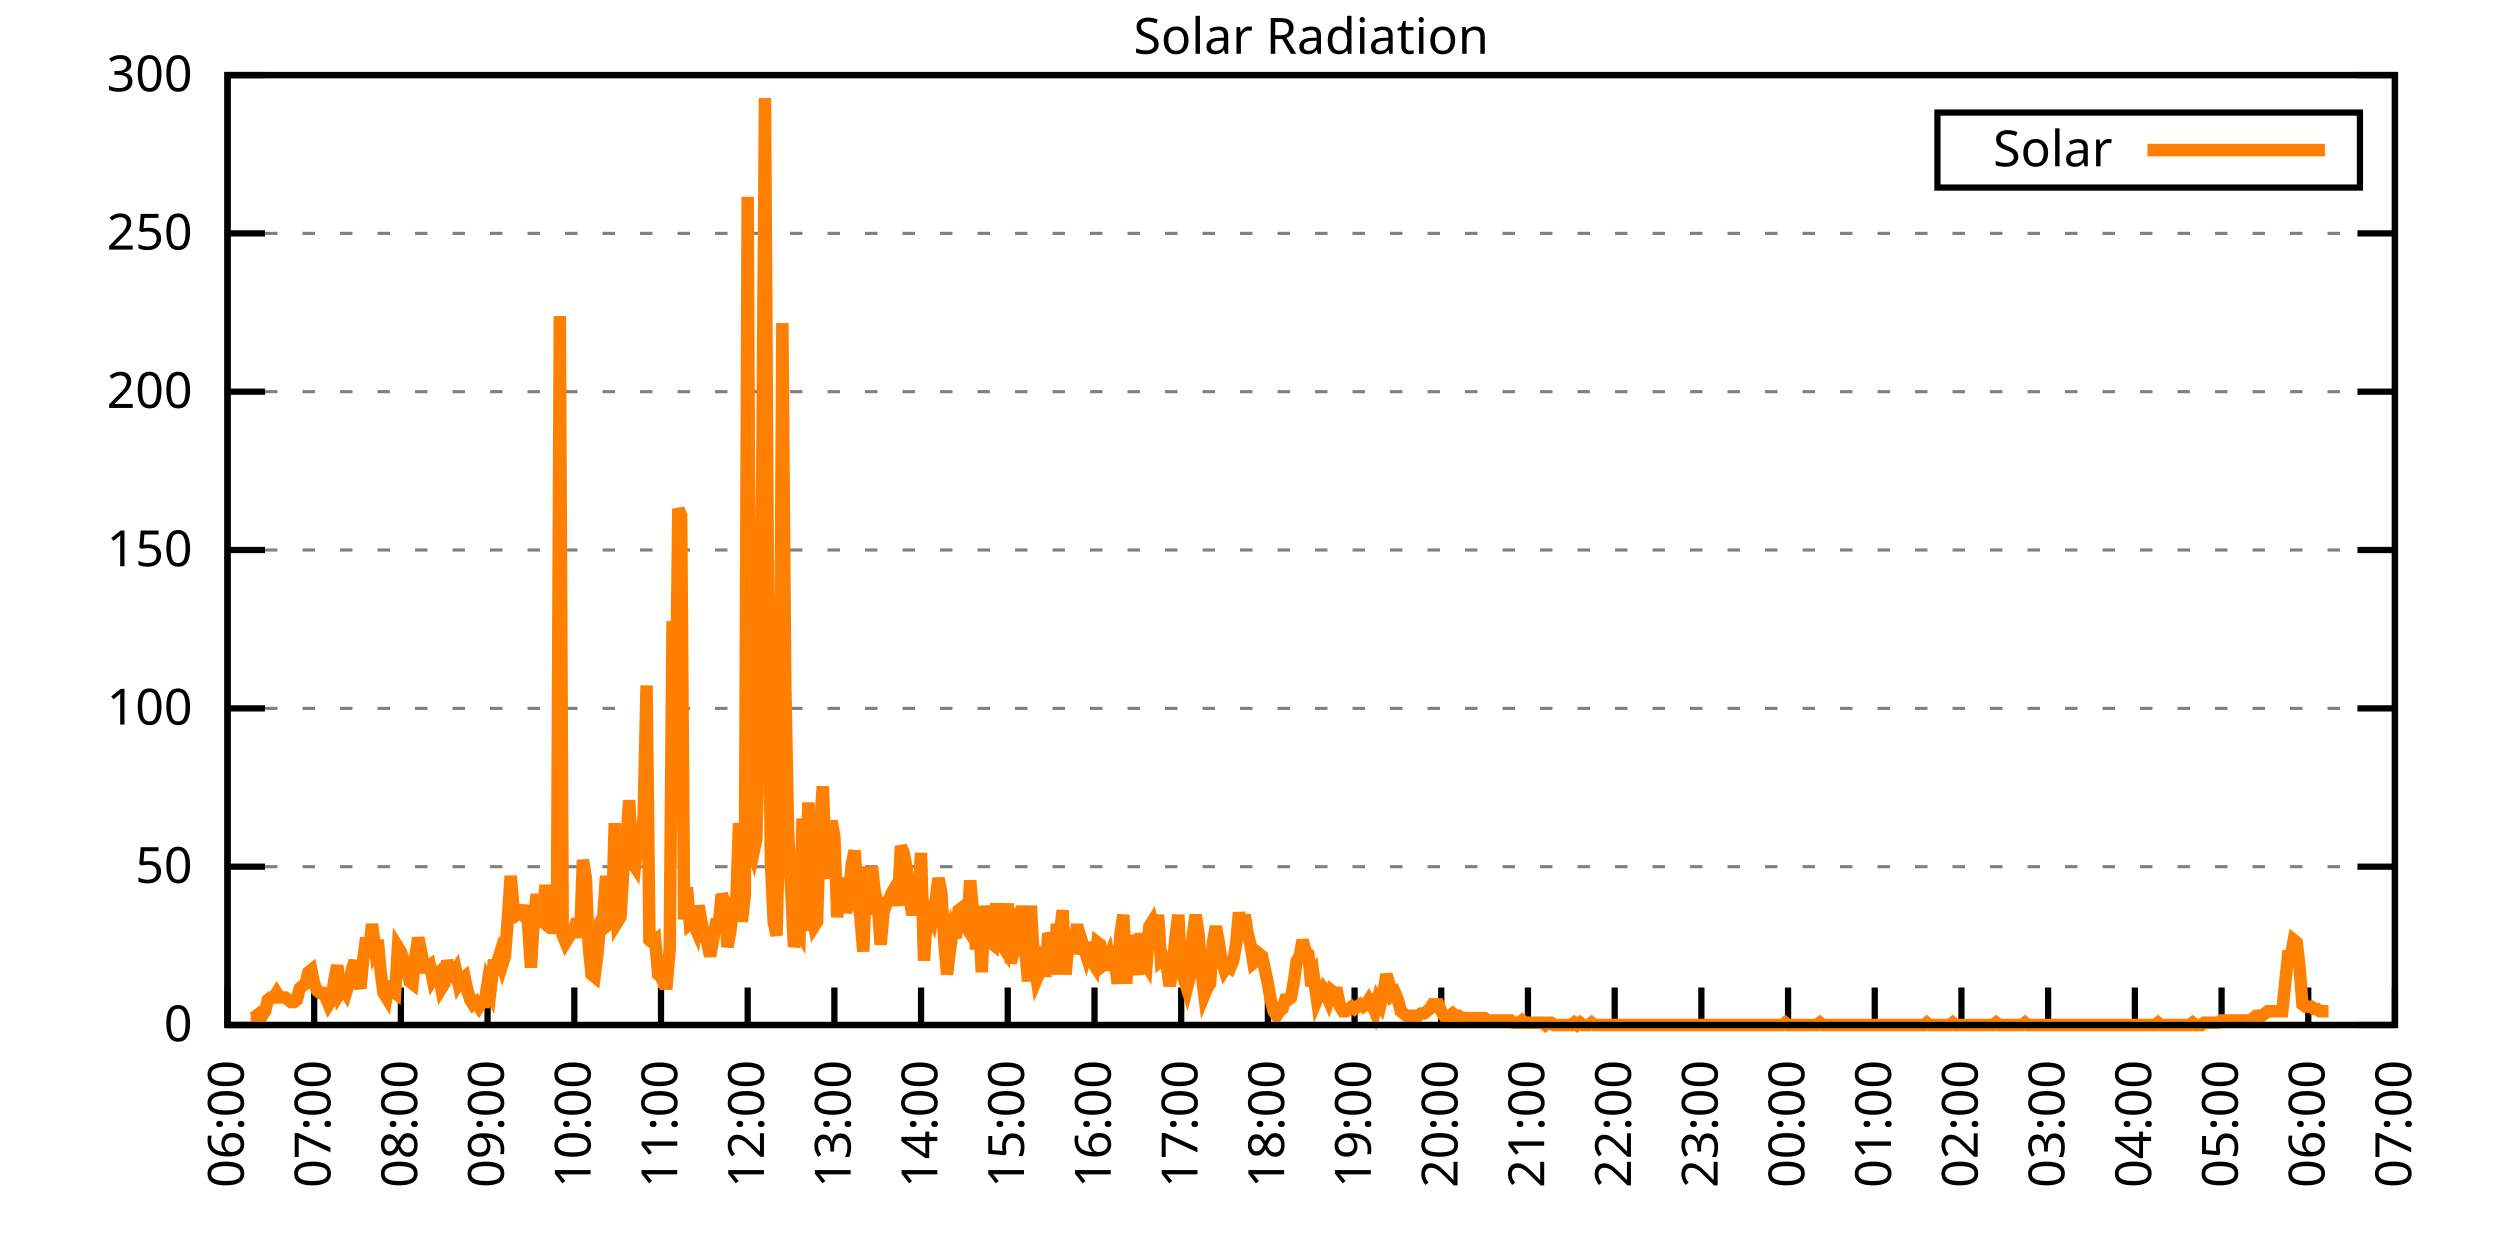
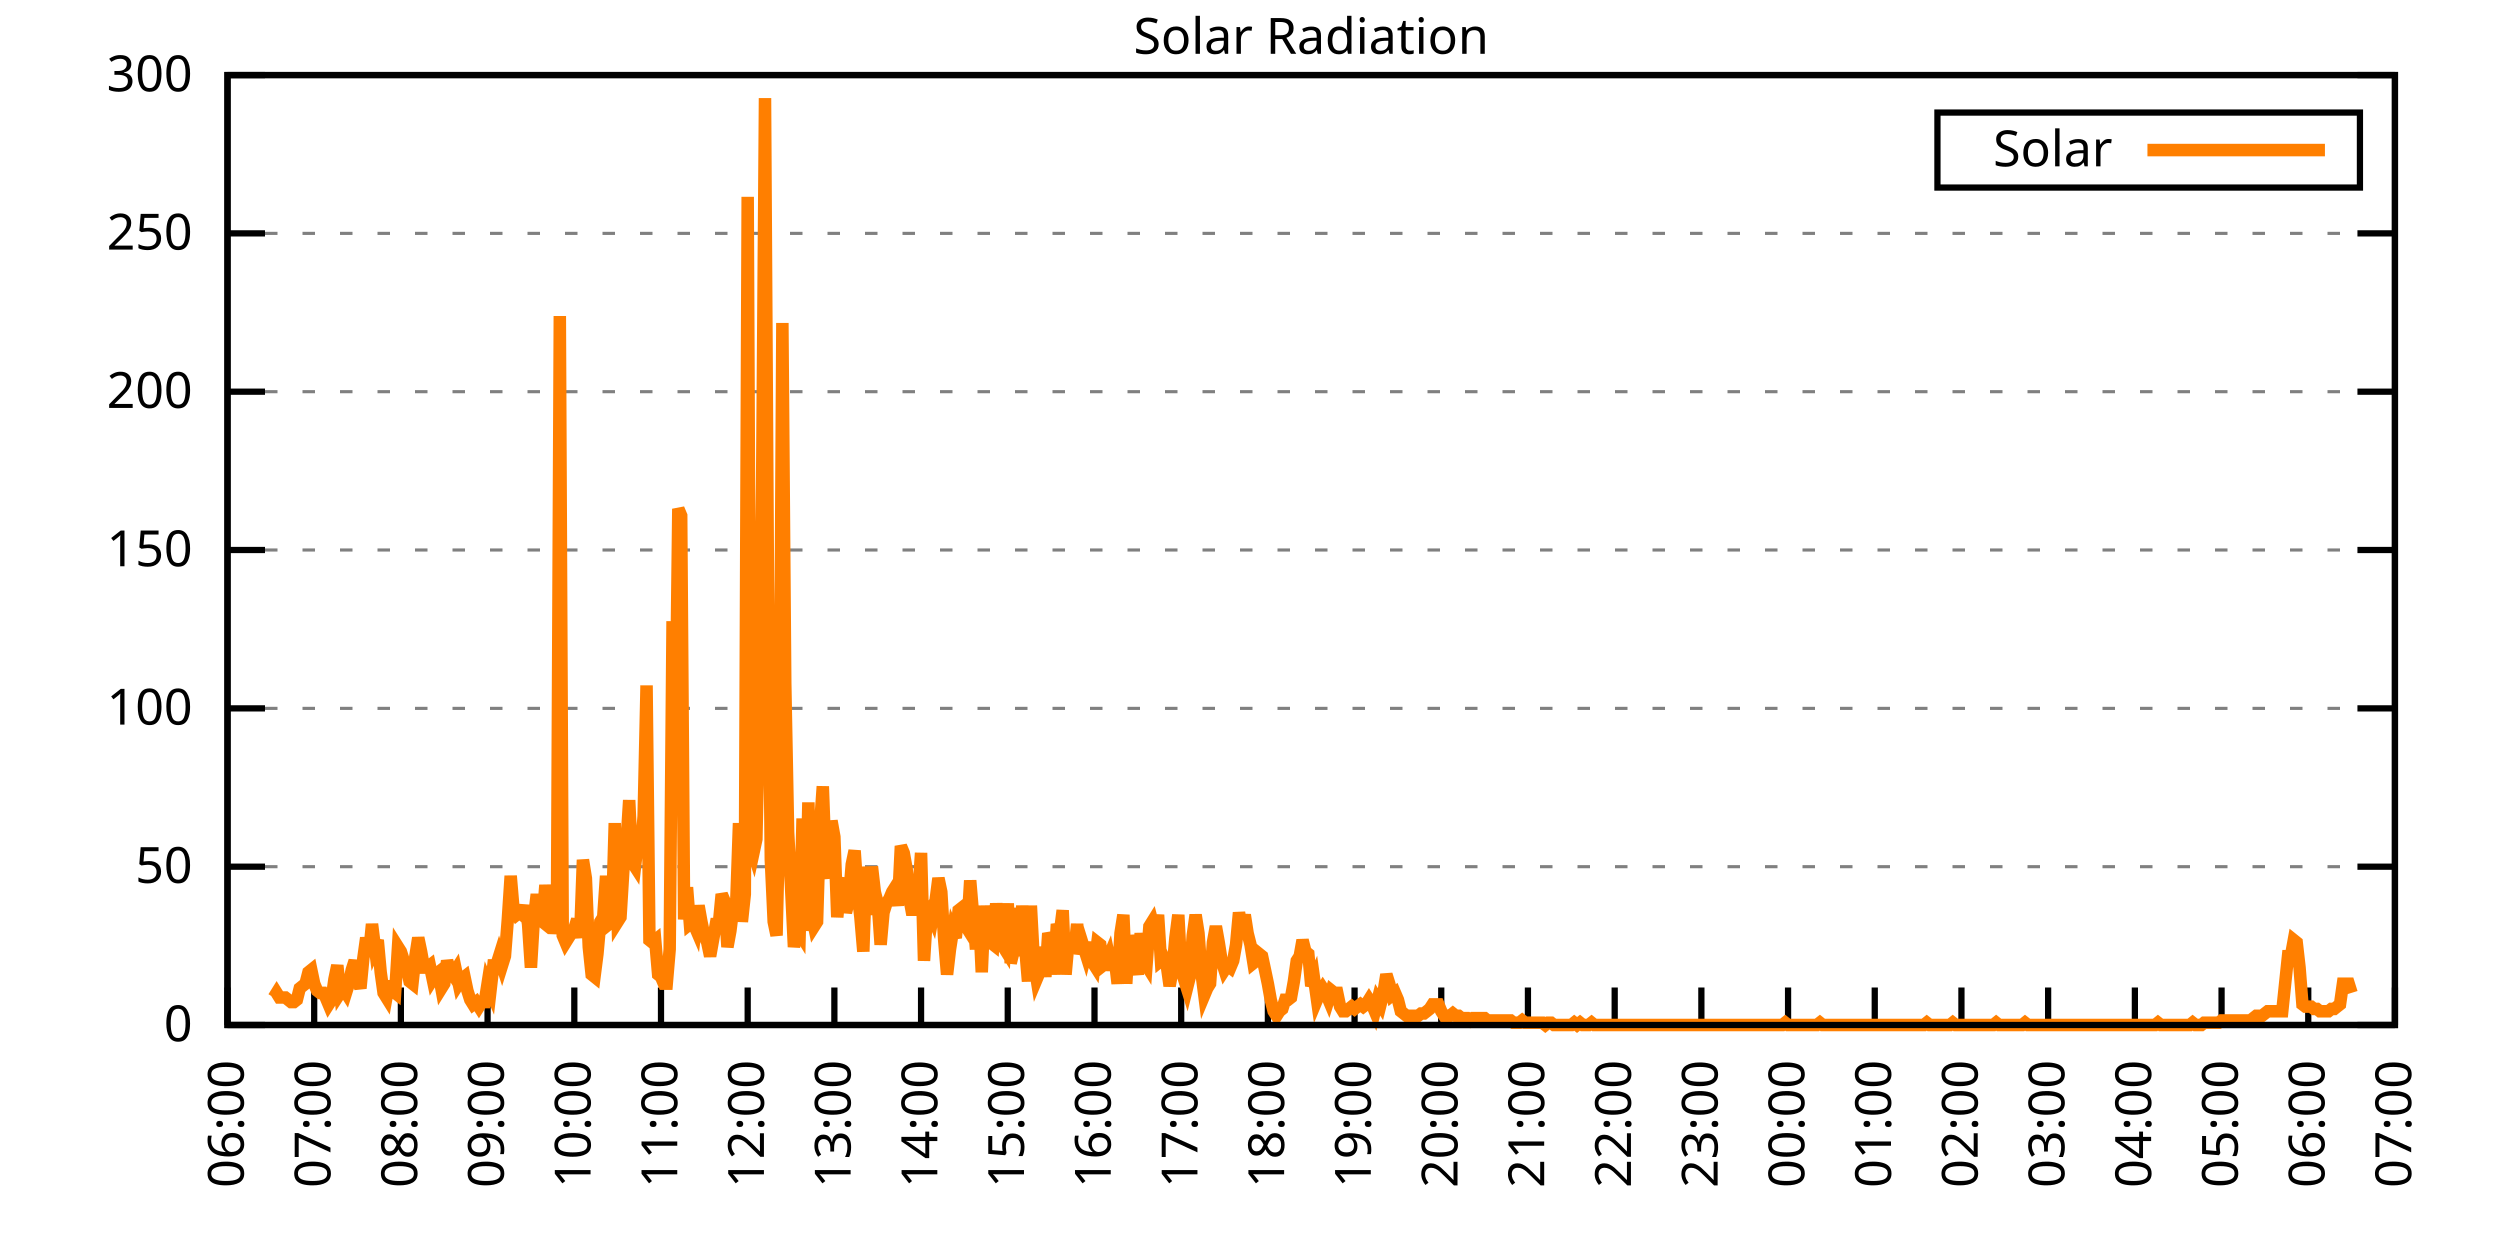
<svg xmlns="http://www.w3.org/2000/svg" xmlns:xlink="http://www.w3.org/1999/xlink" width="400" height="200" viewBox="0 0 400 200">
  <g id="gnuplot_canvas">
    <rect x="0" y="0" width="400" height="200" fill="none" />
    <defs>
      <circle id="gpDot" r="0.5" stroke-width="0.5" stroke="currentColor" />
      <path id="gpPt0" stroke-width="0.333" stroke="currentColor" d="M-1,0 h2 M0,-1 v2" />
      <path id="gpPt1" stroke-width="0.333" stroke="currentColor" d="M-1,-1 L1,1 M1,-1 L-1,1" />
      <path id="gpPt2" stroke-width="0.333" stroke="currentColor" d="M-1,0 L1,0 M0,-1 L0,1 M-1,-1 L1,1 M-1,1 L1,-1" />
      <rect id="gpPt3" stroke-width="0.333" stroke="currentColor" x="-1" y="-1" width="2" height="2" />
      <rect id="gpPt4" stroke-width="0.333" stroke="currentColor" fill="currentColor" x="-1" y="-1" width="2" height="2" />
      <circle id="gpPt5" stroke-width="0.333" stroke="currentColor" cx="0" cy="0" r="1" />
      <use xlink:href="#gpPt5" id="gpPt6" fill="currentColor" stroke="none" />
      <path id="gpPt7" stroke-width="0.333" stroke="currentColor" d="M0,-1.33 L-1.33,0.67 L1.33,0.67 z" />
      <use xlink:href="#gpPt7" id="gpPt8" fill="currentColor" stroke="none" />
      <use xlink:href="#gpPt7" id="gpPt9" stroke="currentColor" transform="rotate(180)" />
      <use xlink:href="#gpPt9" id="gpPt10" fill="currentColor" stroke="none" />
      <use xlink:href="#gpPt3" id="gpPt11" stroke="currentColor" transform="rotate(45)" />
      <use xlink:href="#gpPt11" id="gpPt12" fill="currentColor" stroke="none" />
      <path id="gpPt13" stroke-width="0.333" stroke="currentColor" d="M0,1.330 L1.265,0.411 L0.782,-1.067 L-0.782,-1.076 L-1.265,0.411 z" />
      <use xlink:href="#gpPt13" id="gpPt14" fill="currentColor" stroke="none" />
      <filter id="textbox" filterUnits="objectBoundingBox" x="0" y="0" height="1" width="1">
        <feFlood flood-color="white" flood-opacity="1" result="bgnd" />
        <feComposite in="SourceGraphic" in2="bgnd" operator="atop" />
      </filter>
      <filter id="greybox" filterUnits="objectBoundingBox" x="0" y="0" height="1" width="1">
        <feFlood flood-color="lightgrey" flood-opacity="1" result="grey" />
        <feComposite in="SourceGraphic" in2="grey" operator="atop" />
      </filter>
    </defs>
    <g fill="none" color="white" stroke="currentColor" stroke-width="1.00" stroke-linecap="butt" stroke-linejoin="miter">
</g>
    <g fill="none" color="black" stroke="currentColor" stroke-width="1.00" stroke-linecap="butt" stroke-linejoin="miter">
      <g stroke="none" shape-rendering="crispEdges">
        <polygon fill="rgb(255, 255, 255)" points="36.40,164.00 383.18,164.00 383.18,12.02 36.40,12.02 " />
      </g>
    </g>
    <g fill="none" color="black" stroke="currentColor" stroke-width="1.00" stroke-linecap="butt" stroke-linejoin="miter">
</g>
    <g fill="none" color="black" stroke="black" stroke-width="0.50" stroke-linecap="butt" stroke-linejoin="miter">
</g>
    <g fill="none" color="gray" stroke="currentColor" stroke-width="0.50" stroke-linecap="butt" stroke-linejoin="miter">
      <path stroke="gray" stroke-dasharray="2,4" class="gridline" d="M36.40,164.00 L383.19,164.00  " />
    </g>
    <g fill="none" color="gray" stroke="gray" stroke-width="1.00" stroke-linecap="butt" stroke-linejoin="miter">
</g>
    <g fill="none" color="black" stroke="currentColor" stroke-width="1.00" stroke-linecap="butt" stroke-linejoin="miter">
      <path stroke="black" d="M36.40,164.00 L42.40,164.00 M383.19,164.00 L377.19,164.00  " />
      <g transform="translate(30.80,166.60)" stroke="none" fill="black" font-family="Sans" font-size="8.00" text-anchor="end">
        <text>
          <tspan font-family="Sans"> 0</tspan>
        </text>
      </g>
    </g>
    <g fill="none" color="black" stroke="currentColor" stroke-width="1.00" stroke-linecap="butt" stroke-linejoin="miter">
</g>
    <g fill="none" color="black" stroke="black" stroke-width="0.50" stroke-linecap="butt" stroke-linejoin="miter">
</g>
    <g fill="none" color="gray" stroke="currentColor" stroke-width="0.50" stroke-linecap="butt" stroke-linejoin="miter">
      <path stroke="gray" stroke-dasharray="2,4" class="gridline" d="M36.40,138.67 L383.19,138.67  " />
    </g>
    <g fill="none" color="gray" stroke="gray" stroke-width="1.00" stroke-linecap="butt" stroke-linejoin="miter">
</g>
    <g fill="none" color="black" stroke="currentColor" stroke-width="1.00" stroke-linecap="butt" stroke-linejoin="miter">
      <path stroke="black" d="M36.40,138.67 L42.40,138.67 M383.19,138.67 L377.19,138.67  " />
      <g transform="translate(30.80,141.27)" stroke="none" fill="black" font-family="Sans" font-size="8.00" text-anchor="end">
        <text>
          <tspan font-family="Sans"> 50</tspan>
        </text>
      </g>
    </g>
    <g fill="none" color="black" stroke="currentColor" stroke-width="1.00" stroke-linecap="butt" stroke-linejoin="miter">
</g>
    <g fill="none" color="black" stroke="black" stroke-width="0.50" stroke-linecap="butt" stroke-linejoin="miter">
</g>
    <g fill="none" color="gray" stroke="currentColor" stroke-width="0.50" stroke-linecap="butt" stroke-linejoin="miter">
      <path stroke="gray" stroke-dasharray="2,4" class="gridline" d="M36.40,113.34 L383.19,113.34  " />
    </g>
    <g fill="none" color="gray" stroke="gray" stroke-width="1.00" stroke-linecap="butt" stroke-linejoin="miter">
</g>
    <g fill="none" color="black" stroke="currentColor" stroke-width="1.00" stroke-linecap="butt" stroke-linejoin="miter">
      <path stroke="black" d="M36.40,113.34 L42.40,113.34 M383.19,113.34 L377.19,113.34  " />
      <g transform="translate(30.80,115.94)" stroke="none" fill="black" font-family="Sans" font-size="8.00" text-anchor="end">
        <text>
          <tspan font-family="Sans"> 100</tspan>
        </text>
      </g>
    </g>
    <g fill="none" color="black" stroke="currentColor" stroke-width="1.00" stroke-linecap="butt" stroke-linejoin="miter">
</g>
    <g fill="none" color="black" stroke="black" stroke-width="0.50" stroke-linecap="butt" stroke-linejoin="miter">
</g>
    <g fill="none" color="gray" stroke="currentColor" stroke-width="0.50" stroke-linecap="butt" stroke-linejoin="miter">
      <path stroke="gray" stroke-dasharray="2,4" class="gridline" d="M36.40,88.00 L383.19,88.00  " />
    </g>
    <g fill="none" color="gray" stroke="gray" stroke-width="1.00" stroke-linecap="butt" stroke-linejoin="miter">
</g>
    <g fill="none" color="black" stroke="currentColor" stroke-width="1.00" stroke-linecap="butt" stroke-linejoin="miter">
      <path stroke="black" d="M36.40,88.00 L42.40,88.00 M383.19,88.00 L377.19,88.00  " />
      <g transform="translate(30.80,90.60)" stroke="none" fill="black" font-family="Sans" font-size="8.00" text-anchor="end">
        <text>
          <tspan font-family="Sans"> 150</tspan>
        </text>
      </g>
    </g>
    <g fill="none" color="black" stroke="currentColor" stroke-width="1.00" stroke-linecap="butt" stroke-linejoin="miter">
</g>
    <g fill="none" color="black" stroke="black" stroke-width="0.50" stroke-linecap="butt" stroke-linejoin="miter">
</g>
    <g fill="none" color="gray" stroke="currentColor" stroke-width="0.50" stroke-linecap="butt" stroke-linejoin="miter">
      <path stroke="gray" stroke-dasharray="2,4" class="gridline" d="M36.40,62.67 L383.19,62.67  " />
    </g>
    <g fill="none" color="gray" stroke="gray" stroke-width="1.00" stroke-linecap="butt" stroke-linejoin="miter">
</g>
    <g fill="none" color="black" stroke="currentColor" stroke-width="1.00" stroke-linecap="butt" stroke-linejoin="miter">
      <path stroke="black" d="M36.40,62.67 L42.40,62.67 M383.19,62.67 L377.19,62.67  " />
      <g transform="translate(30.80,65.27)" stroke="none" fill="black" font-family="Sans" font-size="8.00" text-anchor="end">
        <text>
          <tspan font-family="Sans"> 200</tspan>
        </text>
      </g>
    </g>
    <g fill="none" color="black" stroke="currentColor" stroke-width="1.00" stroke-linecap="butt" stroke-linejoin="miter">
</g>
    <g fill="none" color="black" stroke="black" stroke-width="0.50" stroke-linecap="butt" stroke-linejoin="miter">
</g>
    <g fill="none" color="gray" stroke="currentColor" stroke-width="0.50" stroke-linecap="butt" stroke-linejoin="miter">
      <path stroke="gray" stroke-dasharray="2,4" class="gridline" d="M36.40,37.34 L383.19,37.34  " />
    </g>
    <g fill="none" color="gray" stroke="gray" stroke-width="1.00" stroke-linecap="butt" stroke-linejoin="miter">
</g>
    <g fill="none" color="black" stroke="currentColor" stroke-width="1.00" stroke-linecap="butt" stroke-linejoin="miter">
      <path stroke="black" d="M36.40,37.34 L42.40,37.34 M383.19,37.34 L377.19,37.34  " />
      <g transform="translate(30.80,39.94)" stroke="none" fill="black" font-family="Sans" font-size="8.00" text-anchor="end">
        <text>
          <tspan font-family="Sans"> 250</tspan>
        </text>
      </g>
    </g>
    <g fill="none" color="black" stroke="currentColor" stroke-width="1.00" stroke-linecap="butt" stroke-linejoin="miter">
</g>
    <g fill="none" color="black" stroke="black" stroke-width="0.50" stroke-linecap="butt" stroke-linejoin="miter">
</g>
    <g fill="none" color="gray" stroke="currentColor" stroke-width="0.50" stroke-linecap="butt" stroke-linejoin="miter">
      <path stroke="gray" stroke-dasharray="2,4" class="gridline" d="M36.40,12.01 L383.19,12.01  " />
    </g>
    <g fill="none" color="gray" stroke="gray" stroke-width="1.00" stroke-linecap="butt" stroke-linejoin="miter">
</g>
    <g fill="none" color="black" stroke="currentColor" stroke-width="1.00" stroke-linecap="butt" stroke-linejoin="miter">
      <path stroke="black" d="M36.40,12.01 L42.40,12.01 M383.19,12.01 L377.19,12.01  " />
      <g transform="translate(30.80,14.61)" stroke="none" fill="black" font-family="Sans" font-size="8.00" text-anchor="end">
        <text>
          <tspan font-family="Sans"> 300</tspan>
        </text>
      </g>
    </g>
    <g fill="none" color="black" stroke="currentColor" stroke-width="1.00" stroke-linecap="butt" stroke-linejoin="miter">
      <path stroke="black" d="M36.40,164.00 L36.40,158.00  " />
      <g transform="translate(39.00,169.60) rotate(270.00)" stroke="none" fill="black" font-family="Sans" font-size="8.00" text-anchor="end">
        <text>
          <tspan font-family="Sans">06:00</tspan>
        </text>
      </g>
    </g>
    <g fill="none" color="black" stroke="currentColor" stroke-width="1.00" stroke-linecap="butt" stroke-linejoin="miter">
      <path stroke="black" d="M50.27,164.00 L50.27,158.00  " />
      <g transform="translate(52.87,169.60) rotate(270.00)" stroke="none" fill="black" font-family="Sans" font-size="8.00" text-anchor="end">
        <text>
          <tspan font-family="Sans">07:00</tspan>
        </text>
      </g>
    </g>
    <g fill="none" color="black" stroke="currentColor" stroke-width="1.00" stroke-linecap="butt" stroke-linejoin="miter">
      <path stroke="black" d="M64.14,164.00 L64.14,158.00  " />
      <g transform="translate(66.74,169.60) rotate(270.00)" stroke="none" fill="black" font-family="Sans" font-size="8.00" text-anchor="end">
        <text>
          <tspan font-family="Sans">08:00</tspan>
        </text>
      </g>
    </g>
    <g fill="none" color="black" stroke="currentColor" stroke-width="1.00" stroke-linecap="butt" stroke-linejoin="miter">
      <path stroke="black" d="M78.01,164.00 L78.01,158.00  " />
      <g transform="translate(80.61,169.60) rotate(270.00)" stroke="none" fill="black" font-family="Sans" font-size="8.00" text-anchor="end">
        <text>
          <tspan font-family="Sans">09:00</tspan>
        </text>
      </g>
    </g>
    <g fill="none" color="black" stroke="currentColor" stroke-width="1.00" stroke-linecap="butt" stroke-linejoin="miter">
      <path stroke="black" d="M91.89,164.00 L91.89,158.00  " />
      <g transform="translate(94.49,169.60) rotate(270.00)" stroke="none" fill="black" font-family="Sans" font-size="8.00" text-anchor="end">
        <text>
          <tspan font-family="Sans">10:00</tspan>
        </text>
      </g>
    </g>
    <g fill="none" color="black" stroke="currentColor" stroke-width="1.00" stroke-linecap="butt" stroke-linejoin="miter">
      <path stroke="black" d="M105.76,164.00 L105.76,158.00  " />
      <g transform="translate(108.36,169.60) rotate(270.00)" stroke="none" fill="black" font-family="Sans" font-size="8.00" text-anchor="end">
        <text>
          <tspan font-family="Sans">11:00</tspan>
        </text>
      </g>
    </g>
    <g fill="none" color="black" stroke="currentColor" stroke-width="1.00" stroke-linecap="butt" stroke-linejoin="miter">
      <path stroke="black" d="M119.63,164.00 L119.63,158.00  " />
      <g transform="translate(122.23,169.60) rotate(270.00)" stroke="none" fill="black" font-family="Sans" font-size="8.00" text-anchor="end">
        <text>
          <tspan font-family="Sans">12:00</tspan>
        </text>
      </g>
    </g>
    <g fill="none" color="black" stroke="currentColor" stroke-width="1.00" stroke-linecap="butt" stroke-linejoin="miter">
      <path stroke="black" d="M133.50,164.00 L133.50,158.00  " />
      <g transform="translate(136.10,169.60) rotate(270.00)" stroke="none" fill="black" font-family="Sans" font-size="8.00" text-anchor="end">
        <text>
          <tspan font-family="Sans">13:00</tspan>
        </text>
      </g>
    </g>
    <g fill="none" color="black" stroke="currentColor" stroke-width="1.00" stroke-linecap="butt" stroke-linejoin="miter">
      <path stroke="black" d="M147.37,164.00 L147.37,158.00  " />
      <g transform="translate(149.97,169.60) rotate(270.00)" stroke="none" fill="black" font-family="Sans" font-size="8.00" text-anchor="end">
        <text>
          <tspan font-family="Sans">14:00</tspan>
        </text>
      </g>
    </g>
    <g fill="none" color="black" stroke="currentColor" stroke-width="1.00" stroke-linecap="butt" stroke-linejoin="miter">
      <path stroke="black" d="M161.24,164.00 L161.24,158.00  " />
      <g transform="translate(163.84,169.60) rotate(270.00)" stroke="none" fill="black" font-family="Sans" font-size="8.00" text-anchor="end">
        <text>
          <tspan font-family="Sans">15:00</tspan>
        </text>
      </g>
    </g>
    <g fill="none" color="black" stroke="currentColor" stroke-width="1.00" stroke-linecap="butt" stroke-linejoin="miter">
      <path stroke="black" d="M175.12,164.00 L175.12,158.00  " />
      <g transform="translate(177.72,169.60) rotate(270.00)" stroke="none" fill="black" font-family="Sans" font-size="8.00" text-anchor="end">
        <text>
          <tspan font-family="Sans">16:00</tspan>
        </text>
      </g>
    </g>
    <g fill="none" color="black" stroke="currentColor" stroke-width="1.00" stroke-linecap="butt" stroke-linejoin="miter">
      <path stroke="black" d="M188.99,164.00 L188.99,158.00  " />
      <g transform="translate(191.59,169.60) rotate(270.00)" stroke="none" fill="black" font-family="Sans" font-size="8.00" text-anchor="end">
        <text>
          <tspan font-family="Sans">17:00</tspan>
        </text>
      </g>
    </g>
    <g fill="none" color="black" stroke="currentColor" stroke-width="1.00" stroke-linecap="butt" stroke-linejoin="miter">
      <path stroke="black" d="M202.86,164.00 L202.86,158.00  " />
      <g transform="translate(205.46,169.60) rotate(270.00)" stroke="none" fill="black" font-family="Sans" font-size="8.00" text-anchor="end">
        <text>
          <tspan font-family="Sans">18:00</tspan>
        </text>
      </g>
    </g>
    <g fill="none" color="black" stroke="currentColor" stroke-width="1.00" stroke-linecap="butt" stroke-linejoin="miter">
      <path stroke="black" d="M216.73,164.00 L216.73,158.00  " />
      <g transform="translate(219.33,169.60) rotate(270.00)" stroke="none" fill="black" font-family="Sans" font-size="8.00" text-anchor="end">
        <text>
          <tspan font-family="Sans">19:00</tspan>
        </text>
      </g>
    </g>
    <g fill="none" color="black" stroke="currentColor" stroke-width="1.00" stroke-linecap="butt" stroke-linejoin="miter">
      <path stroke="black" d="M230.60,164.00 L230.60,158.00  " />
      <g transform="translate(233.20,169.60) rotate(270.00)" stroke="none" fill="black" font-family="Sans" font-size="8.00" text-anchor="end">
        <text>
          <tspan font-family="Sans">20:00</tspan>
        </text>
      </g>
    </g>
    <g fill="none" color="black" stroke="currentColor" stroke-width="1.00" stroke-linecap="butt" stroke-linejoin="miter">
      <path stroke="black" d="M244.47,164.00 L244.47,158.00  " />
      <g transform="translate(247.07,169.60) rotate(270.00)" stroke="none" fill="black" font-family="Sans" font-size="8.00" text-anchor="end">
        <text>
          <tspan font-family="Sans">21:00</tspan>
        </text>
      </g>
    </g>
    <g fill="none" color="black" stroke="currentColor" stroke-width="1.00" stroke-linecap="butt" stroke-linejoin="miter">
      <path stroke="black" d="M258.35,164.00 L258.35,158.00  " />
      <g transform="translate(260.95,169.60) rotate(270.00)" stroke="none" fill="black" font-family="Sans" font-size="8.00" text-anchor="end">
        <text>
          <tspan font-family="Sans">22:00</tspan>
        </text>
      </g>
    </g>
    <g fill="none" color="black" stroke="currentColor" stroke-width="1.00" stroke-linecap="butt" stroke-linejoin="miter">
      <path stroke="black" d="M272.22,164.00 L272.22,158.00  " />
      <g transform="translate(274.82,169.60) rotate(270.00)" stroke="none" fill="black" font-family="Sans" font-size="8.00" text-anchor="end">
        <text>
          <tspan font-family="Sans">23:00</tspan>
        </text>
      </g>
    </g>
    <g fill="none" color="black" stroke="currentColor" stroke-width="1.00" stroke-linecap="butt" stroke-linejoin="miter">
      <path stroke="black" d="M286.09,164.00 L286.09,158.00  " />
      <g transform="translate(288.69,169.60) rotate(270.00)" stroke="none" fill="black" font-family="Sans" font-size="8.00" text-anchor="end">
        <text>
          <tspan font-family="Sans">00:00</tspan>
        </text>
      </g>
    </g>
    <g fill="none" color="black" stroke="currentColor" stroke-width="1.00" stroke-linecap="butt" stroke-linejoin="miter">
      <path stroke="black" d="M299.96,164.00 L299.96,158.00  " />
      <g transform="translate(302.56,169.60) rotate(270.00)" stroke="none" fill="black" font-family="Sans" font-size="8.00" text-anchor="end">
        <text>
          <tspan font-family="Sans">01:00</tspan>
        </text>
      </g>
    </g>
    <g fill="none" color="black" stroke="currentColor" stroke-width="1.00" stroke-linecap="butt" stroke-linejoin="miter">
      <path stroke="black" d="M313.83,164.00 L313.83,158.00  " />
      <g transform="translate(316.43,169.60) rotate(270.00)" stroke="none" fill="black" font-family="Sans" font-size="8.00" text-anchor="end">
        <text>
          <tspan font-family="Sans">02:00</tspan>
        </text>
      </g>
    </g>
    <g fill="none" color="black" stroke="currentColor" stroke-width="1.00" stroke-linecap="butt" stroke-linejoin="miter">
      <path stroke="black" d="M327.70,164.00 L327.70,158.00  " />
      <g transform="translate(330.30,169.60) rotate(270.00)" stroke="none" fill="black" font-family="Sans" font-size="8.00" text-anchor="end">
        <text>
          <tspan font-family="Sans">03:00</tspan>
        </text>
      </g>
    </g>
    <g fill="none" color="black" stroke="currentColor" stroke-width="1.00" stroke-linecap="butt" stroke-linejoin="miter">
      <path stroke="black" d="M341.58,164.00 L341.58,158.00  " />
      <g transform="translate(344.18,169.60) rotate(270.00)" stroke="none" fill="black" font-family="Sans" font-size="8.00" text-anchor="end">
        <text>
          <tspan font-family="Sans">04:00</tspan>
        </text>
      </g>
    </g>
    <g fill="none" color="black" stroke="currentColor" stroke-width="1.00" stroke-linecap="butt" stroke-linejoin="miter">
      <path stroke="black" d="M355.45,164.00 L355.45,158.00  " />
      <g transform="translate(358.05,169.60) rotate(270.00)" stroke="none" fill="black" font-family="Sans" font-size="8.00" text-anchor="end">
        <text>
          <tspan font-family="Sans">05:00</tspan>
        </text>
      </g>
    </g>
    <g fill="none" color="black" stroke="currentColor" stroke-width="1.00" stroke-linecap="butt" stroke-linejoin="miter">
      <path stroke="black" d="M369.32,164.00 L369.32,158.00  " />
      <g transform="translate(371.92,169.60) rotate(270.00)" stroke="none" fill="black" font-family="Sans" font-size="8.00" text-anchor="end">
        <text>
          <tspan font-family="Sans">06:00</tspan>
        </text>
      </g>
    </g>
    <g fill="none" color="black" stroke="currentColor" stroke-width="1.00" stroke-linecap="butt" stroke-linejoin="miter">
      <path stroke="black" d="M383.19,164.00 L383.19,158.00  " />
      <g transform="translate(385.79,169.60) rotate(270.00)" stroke="none" fill="black" font-family="Sans" font-size="8.00" text-anchor="end">
        <text>
          <tspan font-family="Sans">07:00</tspan>
        </text>
      </g>
    </g>
    <g fill="none" color="black" stroke="currentColor" stroke-width="1.00" stroke-linecap="butt" stroke-linejoin="miter">
</g>
    <g fill="none" color="black" stroke="currentColor" stroke-width="1.00" stroke-linecap="butt" stroke-linejoin="miter">
      <path stroke="black" d="M36.40,12.01 L36.40,164.00 L383.19,164.00 L383.19,12.01 L36.40,12.01 Z  " />
    </g>
    <g fill="none" color="black" stroke="currentColor" stroke-width="1.00" stroke-linecap="butt" stroke-linejoin="miter">
</g>
    <g fill="none" color="black" stroke="currentColor" stroke-width="1.00" stroke-linecap="butt" stroke-linejoin="miter">
      <path stroke="black" d="M309.99,30.01 L309.99,18.01 L377.59,18.01 L377.59,30.01 L309.99,30.01 Z  " />
    </g>
    <g id="Solar_Radiation_plot_1">
      <g fill="none" color="white" stroke="black" stroke-width="2.00" stroke-linecap="butt" stroke-linejoin="miter">
</g>
      <g fill="none" color="black" stroke="currentColor" stroke-width="2.00" stroke-linecap="butt" stroke-linejoin="miter">
        <g transform="translate(337.99,26.61)" stroke="none" fill="black" font-family="Sans" font-size="8.00" text-anchor="end">
          <text>
            <tspan font-family="Sans">Solar</tspan>
          </text>
        </g>
      </g>
      <g fill="none" color="black" stroke="currentColor" stroke-width="2.00" stroke-linecap="butt" stroke-linejoin="miter">
-         <path stroke="rgb(255, 127,   0)" d="M343.59,24.01 L371.99,24.01 M40.10,162.90 L40.56,162.90 L41.02,162.53 L41.49,162.16 L41.95,162.53 L42.41,161.80   L42.87,159.96 L43.34,159.60 L43.80,159.60 L44.26,158.86 L44.72,159.60 L45.19,159.60 L45.65,159.60 L46.11,159.96   L46.57,160.33 L47.03,160.33 L47.50,159.96 L47.96,158.13 L48.42,157.76 L48.88,157.39 L49.35,155.56 L49.81,155.19   L50.27,157.39 L50.73,158.49 L51.20,158.86 L51.66,158.86 L52.12,159.60 L52.58,160.70 L53.05,159.96 L53.51,156.66   L53.97,154.46 L54.43,158.86 L54.90,158.13 L55.36,158.86 L55.82,157.39 L56.28,155.19 L56.75,153.72 L57.21,156.66   L57.67,158.13 L58.13,153.35 L58.59,150.05 L59.06,152.62 L59.52,147.85 L59.98,151.52 L60.44,150.42 L60.91,155.56   L61.37,158.86 L61.83,159.60 L62.29,157.03 L62.76,158.49 L63.22,158.86 L63.68,151.52 L64.14,152.25 L64.61,153.72   L65.07,154.82 L65.53,157.03 L65.99,157.39 L66.46,152.99 L66.92,150.05 L67.38,152.25 L67.84,154.82 L68.30,154.82   L68.77,154.46 L69.23,156.66 L69.69,155.92 L70.15,155.56 L70.62,158.13 L71.08,157.39 L71.54,153.72 L72.00,155.19   L72.47,155.92 L72.93,155.19 L73.39,157.39 L73.85,156.66 L74.32,156.29 L74.78,158.49 L75.24,159.96 L75.70,160.70   L76.17,160.33 L76.63,161.06 L77.09,160.33 L77.55,160.33 L78.01,157.39 L78.48,158.49 L78.94,154.46 L79.40,154.46   L79.86,152.99 L80.33,154.46 L80.79,152.99 L81.25,147.11 L81.71,140.14 L82.18,145.65 L82.64,146.38 L83.10,146.01   L83.56,146.38 L84.03,144.91 L84.49,147.85 L84.95,154.82 L85.41,147.11 L85.88,143.08 L86.34,147.11 L86.80,147.48   L87.26,141.61 L87.72,145.65 L88.19,146.01 L88.65,149.32 L89.11,147.11 L89.57,50.57 L90.04,149.68 L90.50,150.79   L90.96,150.05 L91.42,149.32 L91.89,148.58 L92.35,147.11 L92.81,150.05 L93.27,137.57 L93.74,140.51 L94.20,151.52   L94.66,155.92 L95.12,156.29 L95.59,152.62 L96.05,147.48 L96.51,146.75 L96.97,140.14 L97.44,147.85 L97.90,147.48   L98.36,131.70 L98.82,147.48 L99.28,146.75 L99.75,139.04 L100.21,135.37 L100.67,128.03 L101.13,137.94 L101.60,138.67   L102.06,134.63 L102.52,136.47 L102.98,130.60 L103.45,109.67 L103.91,150.42 L104.37,150.79 L104.83,150.42 L105.30,155.92   L105.76,156.29 L106.22,157.39 L106.68,157.39 L107.15,151.89 L107.61,99.39 L108.07,119.95 L108.53,81.41 L108.99,82.51   L109.46,147.11 L109.92,141.98 L110.38,147.85 L110.84,147.48 L111.31,148.58 L111.77,144.91 L112.23,147.48 L112.69,149.68   L113.16,150.79 L113.62,152.99 L114.08,150.42 L114.54,147.85 L115.01,147.85 L115.47,143.08 L115.93,144.18 L116.39,151.52   L116.86,148.95 L117.32,145.28 L117.78,144.91 L118.24,131.70 L118.70,147.48 L119.17,143.08 L119.63,31.49 L120.09,135.00   L120.55,136.47 L121.02,134.27 L121.48,112.98 L121.94,77.37 L122.40,15.70 L122.87,92.79 L123.33,137.57 L123.79,147.48   L124.25,149.68 L124.72,129.13 L125.18,51.68 L125.64,109.31 L126.10,133.17 L126.57,141.98 L127.03,151.52 L127.49,148.58   L127.95,149.32 L128.41,130.96 L128.88,148.95 L129.34,128.39 L129.80,146.01 L130.26,148.22 L130.73,147.48 L131.19,132.43   L131.65,125.82 L132.11,138.30 L132.58,140.51 L133.04,131.33 L133.50,133.90 L133.96,146.75 L134.43,141.98 L134.89,140.51   L135.35,146.01 L135.81,144.18 L136.28,138.30 L136.74,136.10 L137.20,142.71 L137.66,146.75 L138.13,152.25 L138.59,138.67   L139.05,146.38 L139.51,138.67 L139.97,142.71 L140.44,144.55 L140.90,151.15 L141.36,146.01 L141.82,144.55 L142.29,143.81   L142.75,142.71 L143.21,141.98 L143.67,144.91 L144.14,135.37 L144.60,136.47 L145.06,139.04 L145.52,143.81 L145.99,146.38   L146.45,143.81 L146.91,143.44 L147.37,136.47 L147.84,153.72 L148.30,146.38 L148.76,145.65 L149.22,146.75 L149.68,144.18   L150.15,140.51 L150.61,142.71 L151.07,150.42 L151.53,155.92 L152.00,151.89 L152.46,148.95 L152.92,150.05 L153.38,145.65   L153.85,145.28 L154.31,147.85 L154.77,148.58 L155.23,140.87 L156.16,151.89 L156.62,145.65 L157.08,155.56 L157.55,144.91   L158.01,150.79 L158.47,150.79 L158.93,151.15 L159.39,144.55 L159.86,149.32 L160.32,151.15 L160.78,151.89 L161.24,144.55   L161.71,154.09 L162.17,152.25 L162.63,145.28 L163.09,152.99 L163.56,144.91 L164.02,151.52 L164.48,157.03 L164.94,144.91   L165.41,153.72 L165.87,156.66 L166.33,155.56 L166.79,151.52 L167.26,156.29 L167.72,149.32 L168.18,150.42 L168.64,155.92   L169.10,147.85 L169.57,149.32 L170.03,145.65 L170.49,155.92 L170.95,150.79 L171.42,150.79 L171.88,152.25 L172.34,147.85   L172.80,152.62 L173.27,151.15 L173.73,152.62 L174.19,150.79 L174.65,153.72 L175.12,154.46 L175.58,150.79 L176.04,151.15   L176.50,154.46 L176.97,154.09 L177.43,152.99 L177.89,155.19 L178.35,153.35 L178.82,157.39 L179.28,149.32 L179.74,146.38   L180.20,157.39 L180.66,149.68 L181.13,152.25 L181.59,153.72 L182.05,155.92 L182.51,149.32 L182.98,153.72 L183.44,154.46   L183.90,148.22 L184.36,147.48 L184.83,149.32 L185.29,146.38 L185.75,153.72 L186.21,153.35 L186.68,154.46 L187.14,157.76   L187.60,155.19 L188.06,150.05 L188.53,146.38 L188.99,155.19 L189.45,156.66 L189.91,158.13 L190.37,156.29 L190.84,149.68   L191.30,146.38 L191.76,149.32 L192.22,155.56 L192.69,159.23 L193.15,158.13 L193.61,157.39 L194.07,150.79 L194.54,148.22   L195.00,150.79 L195.46,153.72 L195.92,155.19 L196.39,154.46 L196.85,154.82 L197.31,153.72 L197.77,151.15 L198.24,146.01   L198.70,148.58 L199.16,146.38 L199.62,149.32 L200.08,151.15 L200.55,154.09 L201.01,153.72 L201.47,152.62 L201.93,152.99   L202.40,155.19 L202.86,157.39 L203.32,159.96 L203.78,161.80 L204.25,162.53 L204.71,161.80 L205.17,161.43 L205.63,159.96   L206.10,159.96 L206.56,159.60 L207.02,157.03 L207.48,153.72 L207.95,152.99 L208.41,150.42 L208.87,152.25 L209.33,152.62   L209.80,157.76 L210.26,156.66 L210.72,159.96 L211.18,158.86 L211.64,158.13 L212.11,158.86 L212.57,159.96 L213.03,158.49   L213.49,158.86 L213.96,158.86 L214.42,161.06 L214.88,161.80 L215.34,161.80 L215.81,161.43 L216.27,161.06 L216.73,161.43   L217.19,161.06 L217.66,160.70 L218.12,161.06 L218.58,160.70 L219.04,159.96 L219.51,160.70 L219.97,161.80 L220.43,159.96   L220.89,160.70 L221.35,158.86 L221.82,155.92 L222.28,157.39 L222.74,159.23 L223.20,158.86 L223.67,159.96 L224.13,161.80   L224.59,162.16 L225.05,162.53 L225.52,162.53 L225.98,162.53 L226.44,162.53 L226.90,162.53 L227.37,162.16 L227.83,162.16   L228.29,161.80 L228.75,161.43 L229.22,160.70 L229.68,160.70 L230.14,160.70 L230.60,161.80 L231.06,162.53 L231.53,162.53   L231.99,162.53 L232.45,162.16 L232.91,162.53 L233.38,162.53 L233.84,162.90 L234.30,162.90 L234.76,162.90 L235.23,163.27   L235.69,162.90 L236.15,162.90 L236.61,162.90 L237.08,162.90 L237.54,162.90 L238.00,163.27 L238.46,163.27 L238.93,163.27   L239.39,163.27 L239.85,163.27 L240.31,163.27 L240.77,163.27 L241.24,163.27 L241.70,163.27 L242.16,163.63 L242.62,163.63   L243.09,163.63 L243.55,163.27 L244.01,163.63 L244.47,163.63 L244.94,163.63 L245.40,163.63 L245.86,163.63 L246.32,163.63   L246.79,163.63 L247.25,164.00 L247.71,163.63 L248.17,163.63 L248.64,164.00 L249.10,164.00 L249.56,164.00 L250.02,164.00   L250.49,164.00 L250.95,164.00 L251.41,164.00 L251.87,163.63 L252.33,164.00 L252.80,163.63 L253.26,164.00 L253.72,164.00   L254.18,164.00 L254.65,163.63 L255.11,164.00 L255.57,164.00 L256.03,164.00 L256.50,164.00 L256.96,164.00 L257.42,164.00   L257.88,164.00 L258.35,164.00 L258.81,164.00 L259.27,164.00 L259.73,164.00 L260.20,164.00 L260.66,164.00 L261.12,164.00   L261.58,164.00 L262.04,164.00 L262.51,164.00 L262.97,164.00 L263.43,164.00 L263.89,164.00 L264.36,164.00 L264.82,164.00   L265.28,164.00 L265.74,164.00 L266.21,164.00 L266.67,164.00 L267.13,164.00 L267.59,164.00 L268.06,164.00 L268.52,164.00   L268.98,164.00 L269.44,164.00 L269.91,164.00 L270.37,164.00 L270.83,164.00 L271.29,164.00 L271.75,164.00 L272.22,164.00   L272.68,164.00 L273.14,164.00 L273.60,164.00 L274.07,164.00 L274.53,164.00 L274.99,164.00 L275.45,164.00 L275.92,164.00   L276.38,164.00 L276.84,164.00 L277.30,164.00 L277.77,164.00 L278.23,164.00 L278.69,164.00 L279.15,164.00 L279.62,164.00   L280.08,164.00 L280.54,164.00 L281.00,164.00 L281.46,164.00 L281.93,164.00 L282.39,164.00 L282.85,164.00 L283.31,164.00   L283.78,164.00 L284.24,164.00 L284.70,164.00 L285.16,164.00 L285.63,163.63 L286.09,164.00 L286.55,164.00 L287.01,164.00   L287.48,164.00 L287.94,164.00 L288.40,164.00 L288.86,164.00 L289.33,164.00 L289.79,164.00 L290.25,164.00 L290.71,164.00   L291.18,163.63 L291.64,164.00 L292.10,164.00 L292.56,164.00 L293.02,164.00 L293.49,164.00 L293.95,164.00 L294.41,164.00   L294.87,164.00 L295.34,164.00 L295.80,164.00 L296.26,164.00 L296.72,164.00 L297.19,164.00 L297.65,164.00 L298.11,164.00   L298.57,164.00 L299.04,164.00 L299.50,164.00 L299.96,164.00 L300.42,164.00 L300.89,164.00 L301.35,164.00 L301.81,164.00   L302.27,164.00 L302.73,164.00 L303.20,164.00 L303.66,164.00 L304.12,164.00 L304.58,164.00 L305.05,164.00 L305.51,164.00   L305.97,164.00 L306.43,164.00 L306.90,164.00 L307.36,164.00 L307.82,164.00 L308.28,163.63 L308.75,164.00 L309.21,164.00   L309.67,164.00 L310.13,164.00 L310.60,164.00 L311.06,164.00 L311.52,164.00 L311.98,164.00 L312.44,163.63 L312.91,164.00   L313.37,164.00 L313.83,164.00 L314.29,164.00 L314.76,164.00 L315.22,164.00 L315.68,164.00 L316.14,164.00 L316.61,164.00   L317.07,164.00 L317.53,164.00 L317.99,164.00 L318.46,164.00 L318.92,164.00 L319.38,163.63 L319.84,164.00 L320.31,164.00   L320.77,164.00 L321.23,164.00 L321.69,164.00 L322.15,164.00 L322.62,164.00 L323.08,164.00 L323.54,164.00 L324.00,163.63   L324.47,164.00 L324.93,164.00 L325.39,164.00 L325.85,164.00 L326.32,164.00 L326.78,164.00 L327.24,164.00 L327.70,164.00   L328.17,164.00 L328.63,164.00 L329.09,164.00 L329.55,164.00 L330.02,164.00 L330.48,164.00 L330.94,164.00 L331.40,164.00   L331.87,164.00 L332.33,164.00 L332.79,164.00 L333.25,164.00 L333.71,164.00 L334.18,164.00 L334.64,164.00 L335.10,164.00   L335.56,164.00 L336.03,164.00 L336.49,164.00 L336.95,164.00 L337.41,164.00 L337.88,164.00 L338.34,164.00 L338.80,164.00   L339.26,164.00 L339.73,164.00 L340.19,164.00 L340.65,164.00 L341.11,164.00 L341.58,164.00 L342.04,164.00 L342.50,164.00   L342.96,164.00 L343.42,164.00 L343.89,164.00 L344.35,164.00 L344.81,164.00 L345.27,163.63 L345.74,164.00 L346.20,164.00   L346.66,164.00 L347.12,164.00 L347.59,164.00 L348.05,164.00 L348.51,164.00 L348.97,164.00 L349.44,164.00 L349.90,164.00   L350.36,164.00 L350.82,163.63 L351.29,164.00 L351.75,164.00 L352.21,164.00 L352.67,163.63 L353.13,163.63 L353.60,163.63   L354.06,163.63 L354.52,163.63 L354.98,163.63 L355.45,163.27 L355.91,163.27 L356.37,163.27 L356.83,163.27 L357.30,163.27   L357.76,163.27 L358.22,163.27 L358.68,163.27 L359.15,163.27 L359.61,163.27 L360.07,163.27 L360.53,162.90 L361.00,162.53   L361.46,162.53 L361.92,162.53 L362.38,162.16 L362.84,161.80 L363.31,161.80 L363.77,161.80 L364.23,161.80 L364.69,161.80   L365.16,161.80 L365.62,157.39 L366.08,152.99 L366.54,152.99 L367.01,150.42 L367.47,150.79 L367.93,154.82 L368.39,160.70   L368.86,161.06 L369.32,161.06 L369.78,161.06 L370.24,161.43 L370.71,161.43 L371.17,161.80 L371.63,161.80 L372.09,161.80   L372.56,161.80  " />
+         <path stroke="rgb(255, 127,   0)" d="M343.59,24.01 L371.99,24.01 M43.80,159.60 L44.26,158.86 L44.72,159.60 L45.19,159.60 L45.65,159.60 L46.11,159.96   L46.57,160.33 L47.03,160.33 L47.50,159.96 L47.96,158.13 L48.42,157.76 L48.88,157.39 L49.35,155.56 L49.81,155.19   L50.27,157.39 L50.73,158.49 L51.20,158.86 L51.66,158.86 L52.12,159.60 L52.58,160.70 L53.05,159.96 L53.51,156.66   L53.97,154.46 L54.43,158.86 L54.90,158.13 L55.36,158.86 L55.82,157.39 L56.28,155.19 L56.75,153.72 L57.21,156.66   L57.67,158.13 L58.13,153.35 L58.59,150.05 L59.06,152.62 L59.52,147.85 L59.98,151.52 L60.44,150.42 L60.91,155.56   L61.37,158.86 L61.83,159.60 L62.29,157.03 L62.76,158.49 L63.22,158.86 L63.68,151.52 L64.14,152.25 L64.61,153.72   L65.07,154.82 L65.53,157.03 L65.99,157.39 L66.46,152.99 L66.92,150.05 L67.38,152.25 L67.84,154.82 L68.30,154.82   L68.77,154.46 L69.23,156.66 L69.69,155.92 L70.15,155.56 L70.62,158.13 L71.08,157.39 L71.54,153.72 L72.00,155.19   L72.47,155.92 L72.93,155.19 L73.39,157.39 L73.85,156.66 L74.32,156.29 L74.78,158.49 L75.24,159.96 L75.70,160.70   L76.17,160.33 L76.63,161.06 L77.09,160.33 L77.55,160.33 L78.01,157.39 L78.48,158.49 L78.94,154.46 L79.40,154.46   L79.86,152.99 L80.33,154.46 L80.79,152.99 L81.25,147.11 L81.71,140.14 L82.18,145.65 L82.64,146.38 L83.10,146.01   L83.56,146.38 L84.03,144.91 L84.49,147.85 L84.95,154.82 L85.41,147.11 L85.88,143.08 L86.34,147.11 L86.80,147.48   L87.26,141.61 L87.72,145.65 L88.19,146.01 L88.65,149.32 L89.11,147.11 L89.57,50.57 L90.04,149.68 L90.50,150.79   L90.96,150.05 L91.42,149.32 L91.89,148.58 L92.35,147.11 L92.81,150.05 L93.27,137.57 L93.74,140.51 L94.20,151.52   L94.66,155.92 L95.12,156.29 L95.59,152.62 L96.05,147.48 L96.51,146.75 L96.97,140.14 L97.44,147.85 L97.90,147.48   L98.36,131.70 L98.82,147.48 L99.28,146.75 L99.75,139.04 L100.21,135.37 L100.67,128.03 L101.13,137.94 L101.60,138.67   L102.06,134.63 L102.52,136.47 L102.98,130.60 L103.45,109.67 L103.91,150.42 L104.37,150.79 L104.83,150.42 L105.30,155.92   L105.76,156.29 L106.22,157.39 L106.68,157.39 L107.15,151.89 L107.61,99.39 L108.07,119.95 L108.53,81.41 L108.99,82.51   L109.46,147.11 L109.92,141.98 L110.38,147.85 L110.84,147.48 L111.31,148.58 L111.77,144.91 L112.23,147.48 L112.69,149.68   L113.16,150.79 L113.62,152.99 L114.08,150.42 L114.54,147.85 L115.01,147.85 L115.47,143.08 L115.93,144.18 L116.39,151.52   L116.86,148.95 L117.32,145.28 L117.78,144.91 L118.24,131.70 L118.70,147.48 L119.17,143.08 L119.63,31.49 L120.09,135.00   L120.55,136.47 L121.02,134.27 L121.48,112.98 L121.94,77.37 L122.40,15.70 L122.87,92.79 L123.33,137.57 L123.79,147.48   L124.25,149.68 L124.72,129.13 L125.18,51.68 L125.64,109.31 L126.10,133.17 L126.57,141.98 L127.03,151.52 L127.49,148.58   L127.95,149.32 L128.41,130.96 L128.88,148.95 L129.34,128.39 L129.80,146.01 L130.26,148.22 L130.73,147.48 L131.19,132.43   L131.65,125.82 L132.11,138.30 L132.58,140.51 L133.04,131.33 L133.50,133.90 L133.96,146.75 L134.43,141.98 L134.89,140.51   L135.35,146.01 L135.81,144.18 L136.28,138.30 L136.74,136.10 L137.20,142.71 L137.66,146.75 L138.13,152.25 L138.59,138.67   L139.05,146.38 L139.51,138.67 L139.97,142.71 L140.44,144.55 L140.90,151.15 L141.36,146.01 L141.82,144.55 L142.29,143.81   L142.75,142.71 L143.21,141.98 L143.67,144.91 L144.14,135.37 L144.60,136.47 L145.06,139.04 L145.52,143.81 L145.99,146.38   L146.45,143.81 L146.91,143.44 L147.37,136.47 L147.84,153.72 L148.30,146.38 L148.76,145.65 L149.22,146.75 L149.68,144.18   L150.15,140.51 L150.61,142.71 L151.07,150.42 L151.53,155.92 L152.00,151.89 L152.46,148.95 L152.92,150.05 L153.38,145.65   L153.85,145.28 L154.31,147.85 L154.77,148.58 L155.23,140.87 L156.16,151.89 L156.62,145.65 L157.08,155.56 L157.55,144.91   L158.01,150.79 L158.47,150.79 L158.93,151.15 L159.39,144.55 L159.86,149.32 L160.32,151.15 L160.78,151.89 L161.24,144.55   L161.71,154.09 L162.17,152.25 L162.63,145.28 L163.09,152.99 L163.56,144.91 L164.02,151.52 L164.48,157.03 L164.94,144.91   L165.41,153.72 L165.87,156.66 L166.33,155.56 L166.79,151.52 L167.26,156.29 L167.72,149.32 L168.18,150.42 L168.64,155.92   L169.10,147.85 L169.57,149.32 L170.03,145.65 L170.49,155.92 L170.95,150.79 L171.42,150.79 L171.88,152.25 L172.34,147.85   L172.80,152.62 L173.27,151.15 L173.73,152.62 L174.19,150.79 L174.65,153.72 L175.12,154.46 L175.58,150.79 L176.04,151.15   L176.50,154.46 L176.97,154.09 L177.43,152.99 L177.89,155.19 L178.35,153.35 L178.82,157.39 L179.28,149.32 L179.74,146.38   L180.20,157.39 L180.66,149.68 L181.13,152.25 L181.59,153.72 L182.05,155.92 L182.51,149.32 L182.98,153.72 L183.44,154.46   L183.90,148.22 L184.36,147.48 L184.83,149.32 L185.29,146.38 L185.75,153.72 L186.21,153.35 L186.68,154.46 L187.14,157.76   L187.60,155.19 L188.06,150.05 L188.53,146.38 L188.99,155.19 L189.45,156.66 L189.91,158.13 L190.37,156.29 L190.84,149.68   L191.30,146.38 L191.76,149.32 L192.22,155.56 L192.69,159.23 L193.15,158.13 L193.61,157.39 L194.07,150.79 L194.54,148.22   L195.00,150.79 L195.46,153.72 L195.92,155.19 L196.39,154.46 L196.85,154.82 L197.31,153.72 L197.77,151.15 L198.24,146.01   L198.70,148.58 L199.16,146.38 L199.62,149.32 L200.08,151.15 L200.55,154.09 L201.01,153.72 L201.47,152.62 L201.93,152.99   L202.40,155.19 L202.86,157.39 L203.32,159.96 L203.78,161.80 L204.25,162.53 L204.71,161.80 L205.17,161.43 L205.63,159.96   L206.10,159.96 L206.56,159.60 L207.02,157.03 L207.48,153.72 L207.95,152.99 L208.41,150.42 L208.87,152.25 L209.33,152.62   L209.80,157.76 L210.26,156.66 L210.72,159.96 L211.18,158.86 L211.64,158.13 L212.11,158.86 L212.57,159.96 L213.03,158.49   L213.49,158.86 L213.96,158.86 L214.42,161.06 L214.88,161.80 L215.34,161.80 L215.81,161.43 L216.27,161.06 L216.73,161.43   L217.19,161.06 L217.66,160.70 L218.12,161.06 L218.58,160.70 L219.04,159.96 L219.51,160.70 L219.97,161.80 L220.43,159.96   L220.89,160.70 L221.35,158.86 L221.82,155.92 L222.28,157.39 L222.74,159.23 L223.20,158.86 L223.67,159.96 L224.13,161.80   L224.59,162.16 L225.05,162.53 L225.52,162.53 L225.98,162.53 L226.44,162.53 L226.90,162.53 L227.37,162.16 L227.83,162.16   L228.29,161.80 L228.75,161.43 L229.22,160.70 L229.68,160.70 L230.14,160.70 L230.60,161.80 L231.06,162.53 L231.53,162.53   L231.99,162.53 L232.45,162.16 L232.91,162.53 L233.38,162.53 L233.84,162.90 L234.30,162.90 L234.76,162.90 L235.23,163.27   L235.69,162.90 L236.15,162.90 L236.61,162.90 L237.08,162.90 L237.54,162.90 L238.00,163.27 L238.46,163.27 L238.93,163.27   L239.39,163.27 L239.85,163.27 L240.31,163.27 L240.77,163.27 L241.24,163.27 L241.70,163.27 L242.16,163.63 L242.62,163.63   L243.09,163.63 L243.55,163.27 L244.01,163.63 L244.47,163.63 L244.94,163.63 L245.40,163.63 L245.86,163.63 L246.32,163.63   L246.79,163.63 L247.25,164.00 L247.71,163.63 L248.17,163.63 L248.64,164.00 L249.10,164.00 L249.56,164.00 L250.02,164.00   L250.49,164.00 L250.95,164.00 L251.41,164.00 L251.87,163.63 L252.33,164.00 L252.80,163.63 L253.26,164.00 L253.72,164.00   L254.18,164.00 L254.65,163.63 L255.11,164.00 L255.57,164.00 L256.03,164.00 L256.50,164.00 L256.96,164.00 L257.42,164.00   L257.88,164.00 L258.35,164.00 L258.81,164.00 L259.27,164.00 L259.73,164.00 L260.20,164.00 L260.66,164.00 L261.12,164.00   L261.58,164.00 L262.04,164.00 L262.51,164.00 L262.97,164.00 L263.43,164.00 L263.89,164.00 L264.36,164.00 L264.82,164.00   L265.28,164.00 L265.74,164.00 L266.21,164.00 L266.67,164.00 L267.13,164.00 L267.59,164.00 L268.06,164.00 L268.52,164.00   L268.98,164.00 L269.44,164.00 L269.91,164.00 L270.37,164.00 L270.83,164.00 L271.29,164.00 L271.75,164.00 L272.22,164.00   L272.68,164.00 L273.14,164.00 L273.60,164.00 L274.07,164.00 L274.53,164.00 L274.99,164.00 L275.45,164.00 L275.92,164.00   L276.38,164.00 L276.84,164.00 L277.30,164.00 L277.77,164.00 L278.23,164.00 L278.69,164.00 L279.15,164.00 L279.62,164.00   L280.08,164.00 L280.54,164.00 L281.00,164.00 L281.46,164.00 L281.93,164.00 L282.39,164.00 L282.85,164.00 L283.31,164.00   L283.78,164.00 L284.24,164.00 L284.70,164.00 L285.16,164.00 L285.63,163.63 L286.09,164.00 L286.55,164.00 L287.01,164.00   L287.48,164.00 L287.94,164.00 L288.40,164.00 L288.86,164.00 L289.33,164.00 L289.79,164.00 L290.25,164.00 L290.71,164.00   L291.18,163.63 L291.64,164.00 L292.10,164.00 L292.56,164.00 L293.02,164.00 L293.49,164.00 L293.95,164.00 L294.41,164.00   L294.87,164.00 L295.34,164.00 L295.80,164.00 L296.26,164.00 L296.72,164.00 L297.19,164.00 L297.65,164.00 L298.11,164.00   L298.57,164.00 L299.04,164.00 L299.50,164.00 L299.96,164.00 L300.42,164.00 L300.89,164.00 L301.35,164.00 L301.81,164.00   L302.27,164.00 L302.73,164.00 L303.20,164.00 L303.66,164.00 L304.12,164.00 L304.58,164.00 L305.05,164.00 L305.51,164.00   L305.97,164.00 L306.43,164.00 L306.90,164.00 L307.36,164.00 L307.82,164.00 L308.28,163.63 L308.75,164.00 L309.21,164.00   L309.67,164.00 L310.13,164.00 L310.60,164.00 L311.06,164.00 L311.52,164.00 L311.98,164.00 L312.44,163.63 L312.91,164.00   L313.37,164.00 L313.83,164.00 L314.29,164.00 L314.76,164.00 L315.22,164.00 L315.68,164.00 L316.14,164.00 L316.61,164.00   L317.07,164.00 L317.53,164.00 L317.99,164.00 L318.46,164.00 L318.92,164.00 L319.38,163.63 L319.84,164.00 L320.31,164.00   L320.77,164.00 L321.23,164.00 L321.69,164.00 L322.15,164.00 L322.62,164.00 L323.08,164.00 L323.54,164.00 L324.00,163.63   L324.47,164.00 L324.93,164.00 L325.39,164.00 L325.85,164.00 L326.32,164.00 L326.78,164.00 L327.24,164.00 L327.70,164.00   L328.17,164.00 L328.63,164.00 L329.09,164.00 L329.55,164.00 L330.02,164.00 L330.48,164.00 L330.94,164.00 L331.40,164.00   L331.87,164.00 L332.33,164.00 L332.79,164.00 L333.25,164.00 L333.71,164.00 L334.18,164.00 L334.64,164.00 L335.10,164.00   L335.56,164.00 L336.03,164.00 L336.49,164.00 L336.95,164.00 L337.41,164.00 L337.88,164.00 L338.34,164.00 L338.80,164.00   L339.26,164.00 L339.73,164.00 L340.19,164.00 L340.65,164.00 L341.11,164.00 L341.58,164.00 L342.04,164.00 L342.50,164.00   L342.96,164.00 L343.42,164.00 L343.89,164.00 L344.35,164.00 L344.81,164.00 L345.27,163.63 L345.74,164.00 L346.20,164.00   L346.66,164.00 L347.12,164.00 L347.59,164.00 L348.05,164.00 L348.51,164.00 L348.97,164.00 L349.44,164.00 L349.90,164.00   L350.36,164.00 L350.82,163.63 L351.29,164.00 L351.75,164.00 L352.21,164.00 L352.67,163.63 L353.13,163.63 L353.60,163.63   L354.06,163.63 L354.52,163.63 L354.98,163.63 L355.45,163.27 L355.91,163.27 L356.37,163.27 L356.83,163.27 L357.30,163.27   L357.76,163.27 L358.22,163.27 L358.68,163.27 L359.15,163.27 L359.61,163.27 L360.07,163.27 L360.53,162.90 L361.00,162.53   L361.46,162.53 L361.92,162.53 L362.38,162.16 L362.84,161.80 L363.31,161.80 L363.77,161.80 L364.23,161.80 L364.69,161.80   L365.16,161.80 L365.62,157.39 L366.08,152.99 L366.54,152.99 L367.01,150.42 L367.47,150.79 L367.93,154.82 L368.39,160.70   L368.86,161.06 L369.32,161.06 L369.78,161.06 L370.24,161.43 L370.71,161.43 L371.17,161.80 L371.63,161.80 L372.09,161.80   L372.56,161.80 L373.02,161.43 L373.48,161.43 L373.94,161.06 L374.40,160.70 L374.87,157.39 L375.33,157.39 L375.79,157.39   L376.25,158.86  " />
      </g>
    </g>
    <g fill="none" color="black" stroke="currentColor" stroke-width="2.00" stroke-linecap="butt" stroke-linejoin="miter">
</g>
    <g fill="none" color="black" stroke="black" stroke-width="1.00" stroke-linecap="butt" stroke-linejoin="miter">
</g>
    <g fill="none" color="black" stroke="currentColor" stroke-width="1.00" stroke-linecap="butt" stroke-linejoin="miter">
      <path stroke="black" d="M36.40,12.01 L36.40,164.00 L383.19,164.00 L383.19,12.01 L36.40,12.01 Z  " />
      <g transform="translate(6.80,88.01) rotate(270.00)" stroke="none" fill="black" font-family="Sans" font-size="8.00" text-anchor="middle">
        <text />
      </g>
    </g>
    <g fill="none" color="black" stroke="currentColor" stroke-width="1.00" stroke-linecap="butt" stroke-linejoin="miter">
</g>
    <g fill="none" color="black" stroke="currentColor" stroke-width="1.00" stroke-linecap="butt" stroke-linejoin="miter">
      <g transform="translate(209.79,8.61)" stroke="none" fill="black" font-family="Sans" font-size="8.00" text-anchor="middle">
        <text>
          <tspan font-family="Sans">Solar Radiation</tspan>
        </text>
      </g>
    </g>
    <g fill="none" color="black" stroke="currentColor" stroke-width="1.00" stroke-linecap="butt" stroke-linejoin="miter">
</g>
  </g>
</svg>
